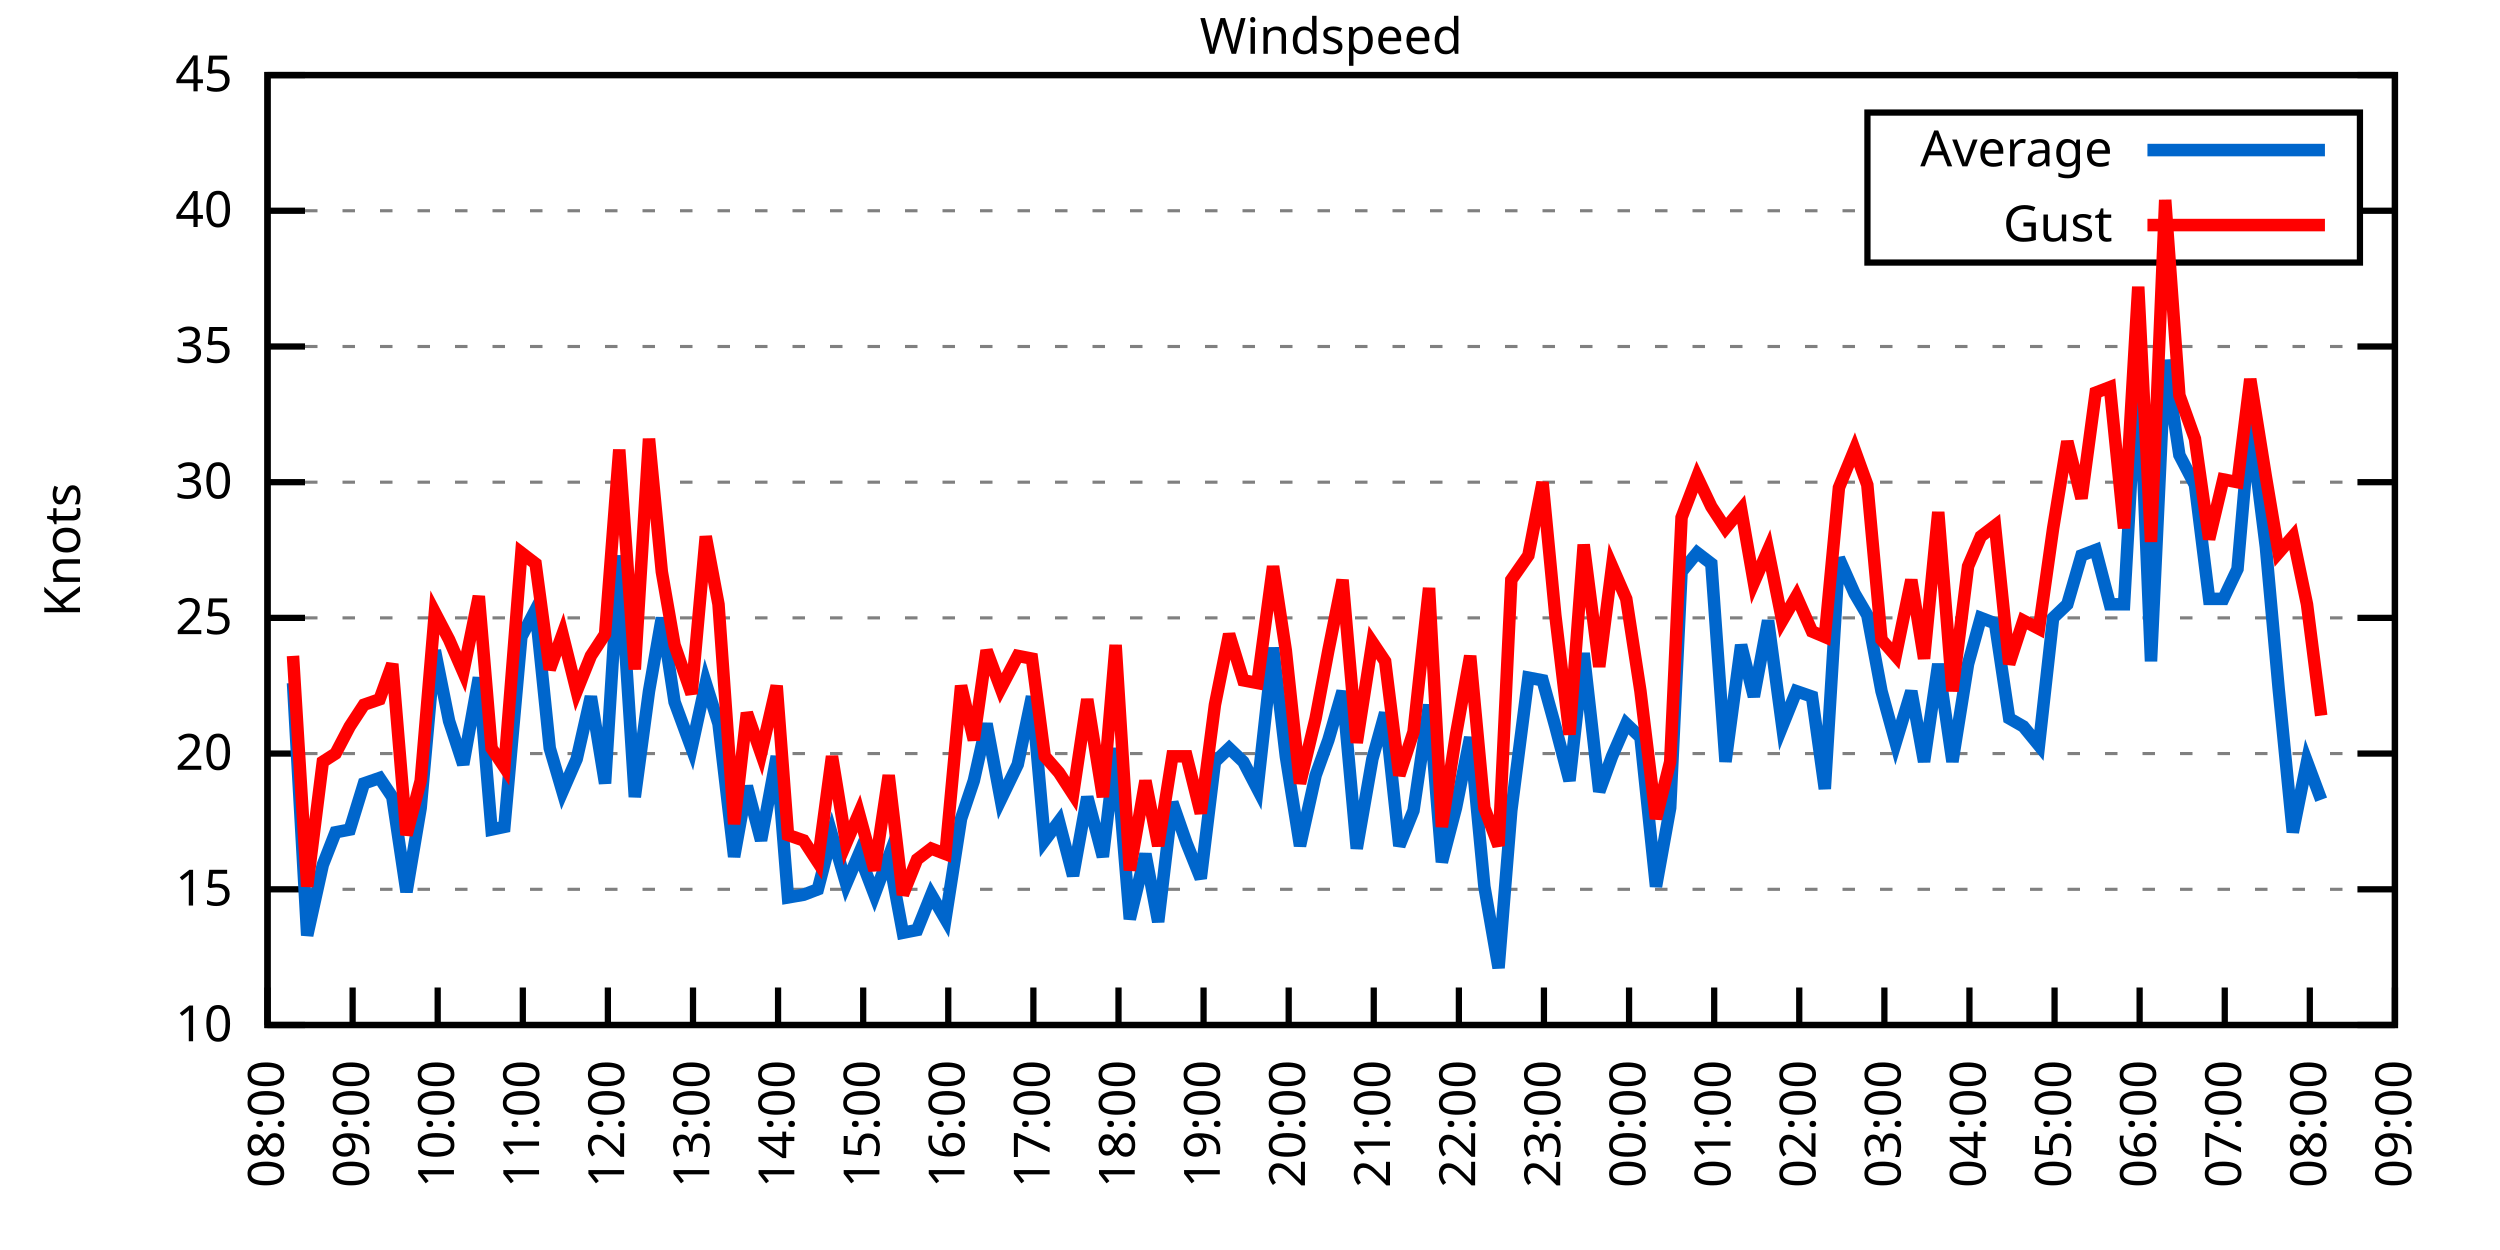
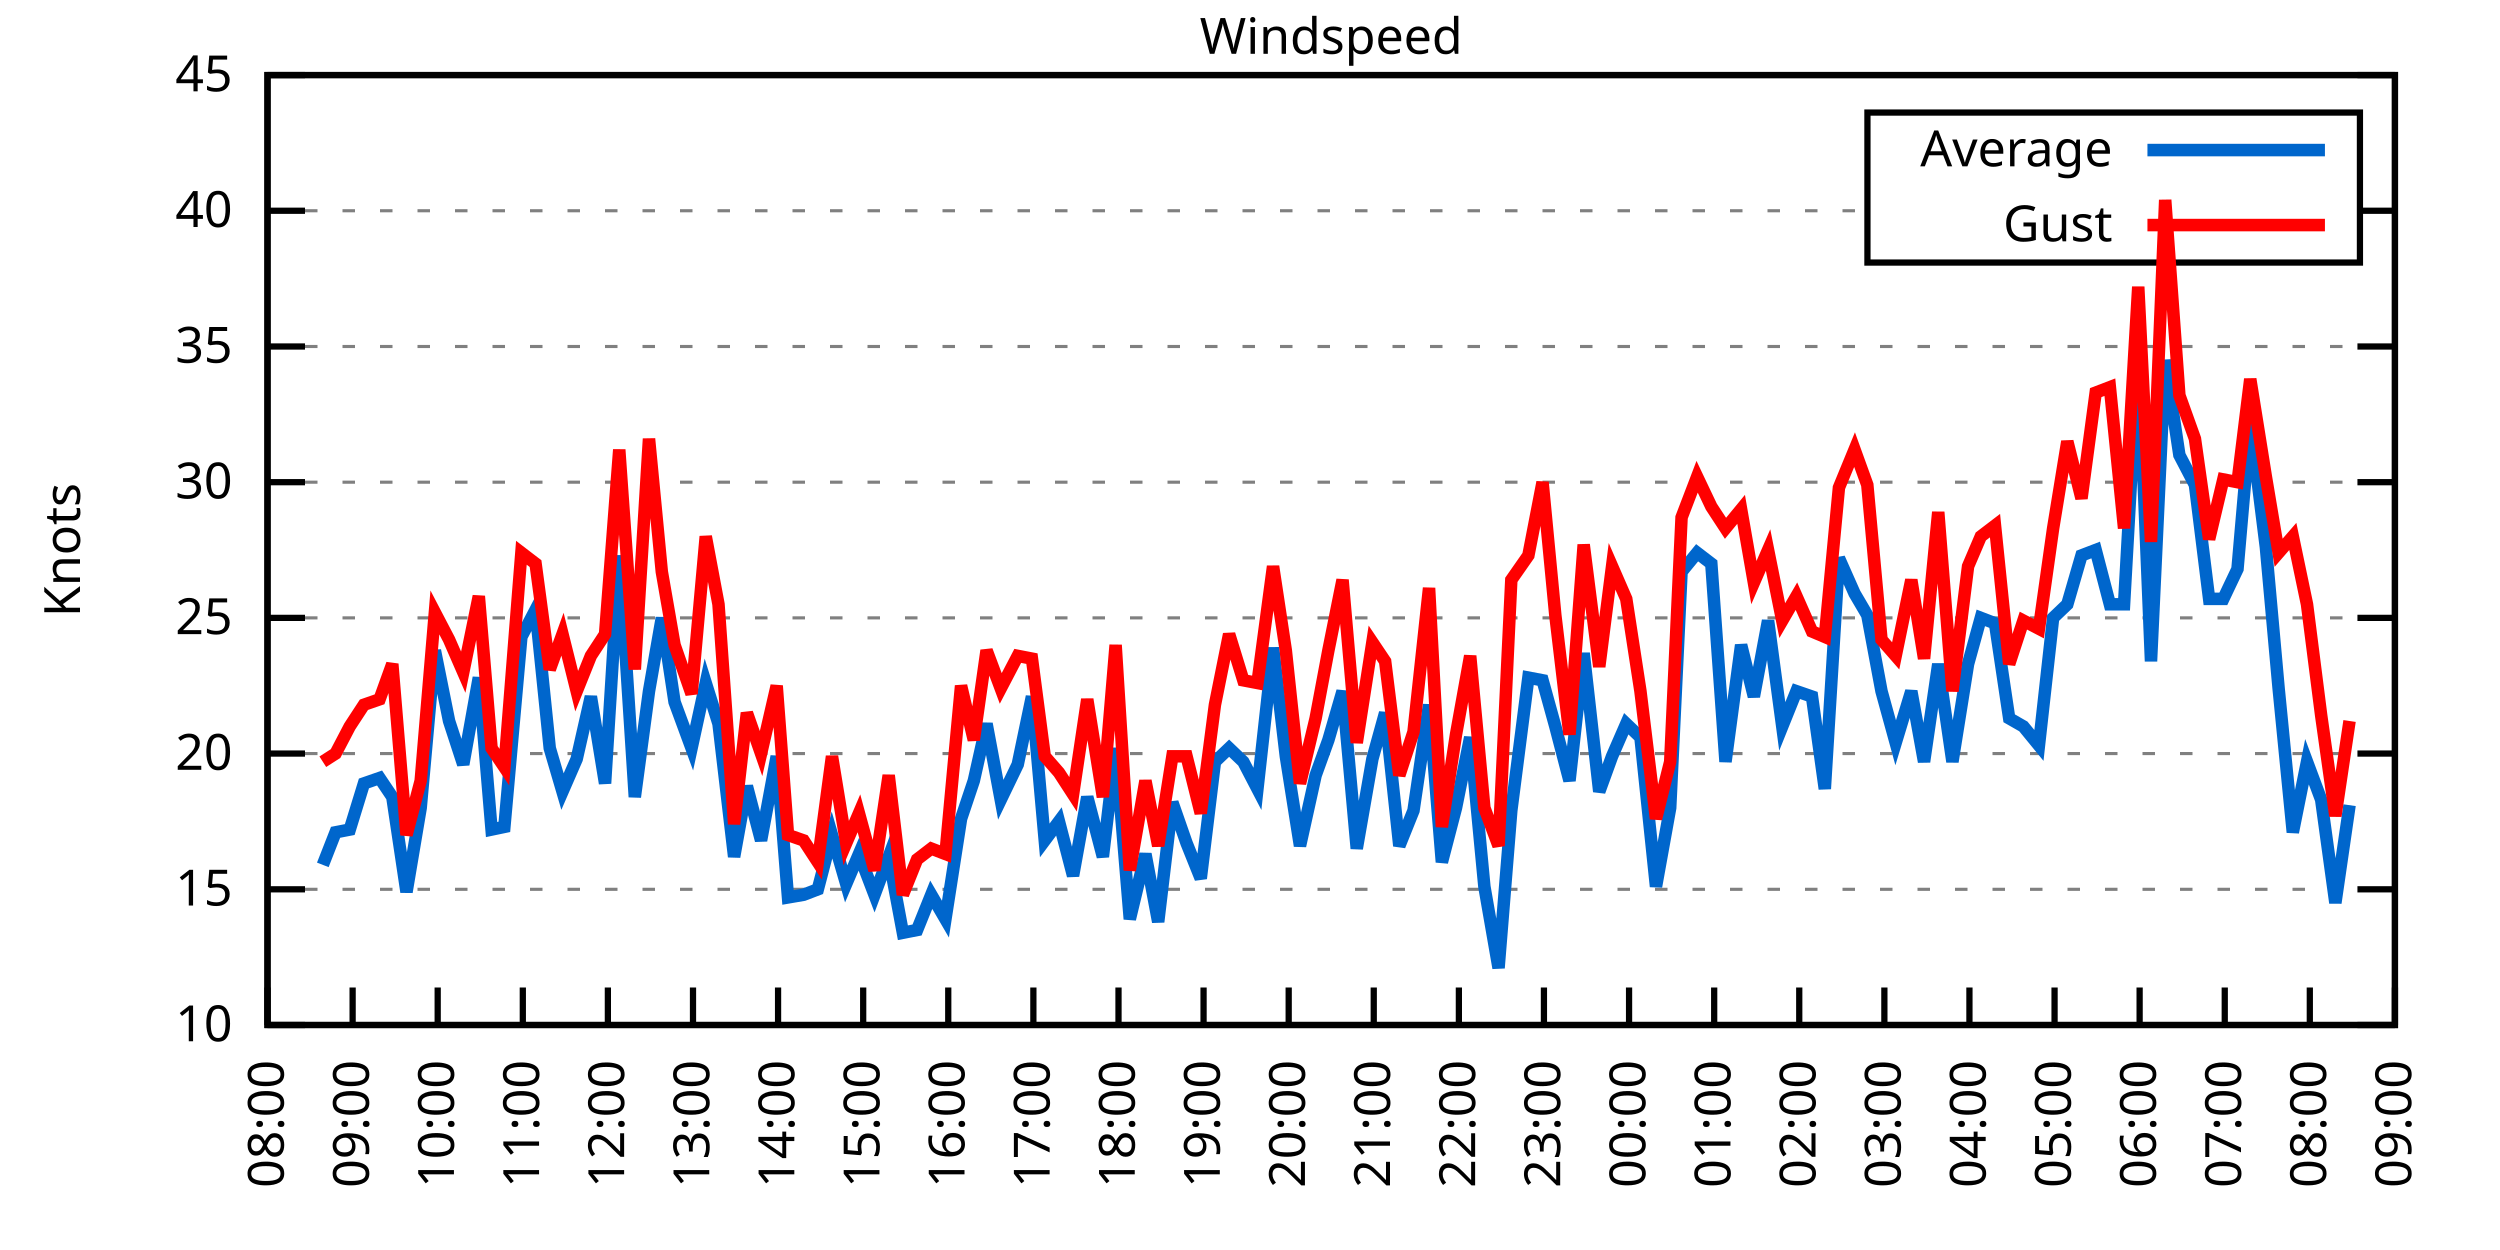
<svg xmlns="http://www.w3.org/2000/svg" xmlns:xlink="http://www.w3.org/1999/xlink" width="400" height="200" viewBox="0 0 400 200">
  <g id="gnuplot_canvas">
    <rect x="0" y="0" width="400" height="200" fill="none" />
    <defs>
      <circle id="gpDot" r="0.5" stroke-width="0.5" stroke="currentColor" />
      <path id="gpPt0" stroke-width="0.333" stroke="currentColor" d="M-1,0 h2 M0,-1 v2" />
      <path id="gpPt1" stroke-width="0.333" stroke="currentColor" d="M-1,-1 L1,1 M1,-1 L-1,1" />
      <path id="gpPt2" stroke-width="0.333" stroke="currentColor" d="M-1,0 L1,0 M0,-1 L0,1 M-1,-1 L1,1 M-1,1 L1,-1" />
      <rect id="gpPt3" stroke-width="0.333" stroke="currentColor" x="-1" y="-1" width="2" height="2" />
      <rect id="gpPt4" stroke-width="0.333" stroke="currentColor" fill="currentColor" x="-1" y="-1" width="2" height="2" />
      <circle id="gpPt5" stroke-width="0.333" stroke="currentColor" cx="0" cy="0" r="1" />
      <use xlink:href="#gpPt5" id="gpPt6" fill="currentColor" stroke="none" />
      <path id="gpPt7" stroke-width="0.333" stroke="currentColor" d="M0,-1.33 L-1.33,0.67 L1.33,0.67 z" />
      <use xlink:href="#gpPt7" id="gpPt8" fill="currentColor" stroke="none" />
      <use xlink:href="#gpPt7" id="gpPt9" stroke="currentColor" transform="rotate(180)" />
      <use xlink:href="#gpPt9" id="gpPt10" fill="currentColor" stroke="none" />
      <use xlink:href="#gpPt3" id="gpPt11" stroke="currentColor" transform="rotate(45)" />
      <use xlink:href="#gpPt11" id="gpPt12" fill="currentColor" stroke="none" />
      <path id="gpPt13" stroke-width="0.333" stroke="currentColor" d="M0,1.330 L1.265,0.411 L0.782,-1.067 L-0.782,-1.076 L-1.265,0.411 z" />
      <use xlink:href="#gpPt13" id="gpPt14" fill="currentColor" stroke="none" />
      <filter id="textbox" filterUnits="objectBoundingBox" x="0" y="0" height="1" width="1">
        <feFlood flood-color="white" flood-opacity="1" result="bgnd" />
        <feComposite in="SourceGraphic" in2="bgnd" operator="atop" />
      </filter>
      <filter id="greybox" filterUnits="objectBoundingBox" x="0" y="0" height="1" width="1">
        <feFlood flood-color="lightgrey" flood-opacity="1" result="grey" />
        <feComposite in="SourceGraphic" in2="grey" operator="atop" />
      </filter>
    </defs>
    <g fill="none" color="white" stroke="currentColor" stroke-width="1.00" stroke-linecap="butt" stroke-linejoin="miter">
</g>
    <g fill="none" color="black" stroke="currentColor" stroke-width="1.00" stroke-linecap="butt" stroke-linejoin="miter">
      <g stroke="none" shape-rendering="crispEdges">
        <polygon fill="rgb(255, 255, 255)" points="42.80,164.00 383.18,164.00 383.18,12.02 42.80,12.02 " />
      </g>
    </g>
    <g fill="none" color="black" stroke="currentColor" stroke-width="1.00" stroke-linecap="butt" stroke-linejoin="miter">
</g>
    <g fill="none" color="black" stroke="black" stroke-width="0.50" stroke-linecap="butt" stroke-linejoin="miter">
</g>
    <g fill="none" color="gray" stroke="currentColor" stroke-width="0.50" stroke-linecap="butt" stroke-linejoin="miter">
      <path stroke="gray" stroke-dasharray="2,4" class="gridline" d="M42.80,164.00 L383.19,164.00  " />
    </g>
    <g fill="none" color="gray" stroke="gray" stroke-width="1.00" stroke-linecap="butt" stroke-linejoin="miter">
</g>
    <g fill="none" color="black" stroke="currentColor" stroke-width="1.00" stroke-linecap="butt" stroke-linejoin="miter">
      <path stroke="black" d="M42.80,164.00 L48.80,164.00 M383.19,164.00 L377.19,164.00  " />
      <g transform="translate(37.20,166.60)" stroke="none" fill="black" font-family="Sans" font-size="8.00" text-anchor="end">
        <text>
          <tspan font-family="Sans"> 10</tspan>
        </text>
      </g>
    </g>
    <g fill="none" color="black" stroke="currentColor" stroke-width="1.00" stroke-linecap="butt" stroke-linejoin="miter">
</g>
    <g fill="none" color="black" stroke="black" stroke-width="0.50" stroke-linecap="butt" stroke-linejoin="miter">
</g>
    <g fill="none" color="gray" stroke="currentColor" stroke-width="0.50" stroke-linecap="butt" stroke-linejoin="miter">
      <path stroke="gray" stroke-dasharray="2,4" class="gridline" d="M42.80,142.29 L383.19,142.29  " />
    </g>
    <g fill="none" color="gray" stroke="gray" stroke-width="1.00" stroke-linecap="butt" stroke-linejoin="miter">
</g>
    <g fill="none" color="black" stroke="currentColor" stroke-width="1.00" stroke-linecap="butt" stroke-linejoin="miter">
      <path stroke="black" d="M42.80,142.29 L48.80,142.29 M383.19,142.29 L377.19,142.29  " />
      <g transform="translate(37.20,144.89)" stroke="none" fill="black" font-family="Sans" font-size="8.00" text-anchor="end">
        <text>
          <tspan font-family="Sans"> 15</tspan>
        </text>
      </g>
    </g>
    <g fill="none" color="black" stroke="currentColor" stroke-width="1.00" stroke-linecap="butt" stroke-linejoin="miter">
</g>
    <g fill="none" color="black" stroke="black" stroke-width="0.50" stroke-linecap="butt" stroke-linejoin="miter">
</g>
    <g fill="none" color="gray" stroke="currentColor" stroke-width="0.50" stroke-linecap="butt" stroke-linejoin="miter">
      <path stroke="gray" stroke-dasharray="2,4" class="gridline" d="M42.80,120.57 L383.19,120.57  " />
    </g>
    <g fill="none" color="gray" stroke="gray" stroke-width="1.00" stroke-linecap="butt" stroke-linejoin="miter">
</g>
    <g fill="none" color="black" stroke="currentColor" stroke-width="1.00" stroke-linecap="butt" stroke-linejoin="miter">
      <path stroke="black" d="M42.80,120.57 L48.80,120.57 M383.19,120.57 L377.19,120.57  " />
      <g transform="translate(37.20,123.17)" stroke="none" fill="black" font-family="Sans" font-size="8.00" text-anchor="end">
        <text>
          <tspan font-family="Sans"> 20</tspan>
        </text>
      </g>
    </g>
    <g fill="none" color="black" stroke="currentColor" stroke-width="1.00" stroke-linecap="butt" stroke-linejoin="miter">
</g>
    <g fill="none" color="black" stroke="black" stroke-width="0.50" stroke-linecap="butt" stroke-linejoin="miter">
</g>
    <g fill="none" color="gray" stroke="currentColor" stroke-width="0.50" stroke-linecap="butt" stroke-linejoin="miter">
      <path stroke="gray" stroke-dasharray="2,4" class="gridline" d="M42.80,98.86 L383.19,98.86  " />
    </g>
    <g fill="none" color="gray" stroke="gray" stroke-width="1.00" stroke-linecap="butt" stroke-linejoin="miter">
</g>
    <g fill="none" color="black" stroke="currentColor" stroke-width="1.00" stroke-linecap="butt" stroke-linejoin="miter">
      <path stroke="black" d="M42.80,98.86 L48.80,98.86 M383.19,98.86 L377.19,98.86  " />
      <g transform="translate(37.20,101.46)" stroke="none" fill="black" font-family="Sans" font-size="8.00" text-anchor="end">
        <text>
          <tspan font-family="Sans"> 25</tspan>
        </text>
      </g>
    </g>
    <g fill="none" color="black" stroke="currentColor" stroke-width="1.00" stroke-linecap="butt" stroke-linejoin="miter">
</g>
    <g fill="none" color="black" stroke="black" stroke-width="0.50" stroke-linecap="butt" stroke-linejoin="miter">
</g>
    <g fill="none" color="gray" stroke="currentColor" stroke-width="0.50" stroke-linecap="butt" stroke-linejoin="miter">
      <path stroke="gray" stroke-dasharray="2,4" class="gridline" d="M42.80,77.15 L383.19,77.15  " />
    </g>
    <g fill="none" color="gray" stroke="gray" stroke-width="1.00" stroke-linecap="butt" stroke-linejoin="miter">
</g>
    <g fill="none" color="black" stroke="currentColor" stroke-width="1.00" stroke-linecap="butt" stroke-linejoin="miter">
      <path stroke="black" d="M42.80,77.15 L48.80,77.15 M383.19,77.15 L377.19,77.15  " />
      <g transform="translate(37.20,79.75)" stroke="none" fill="black" font-family="Sans" font-size="8.00" text-anchor="end">
        <text>
          <tspan font-family="Sans"> 30</tspan>
        </text>
      </g>
    </g>
    <g fill="none" color="black" stroke="currentColor" stroke-width="1.00" stroke-linecap="butt" stroke-linejoin="miter">
</g>
    <g fill="none" color="black" stroke="black" stroke-width="0.50" stroke-linecap="butt" stroke-linejoin="miter">
</g>
    <g fill="none" color="gray" stroke="currentColor" stroke-width="0.50" stroke-linecap="butt" stroke-linejoin="miter">
      <path stroke="gray" stroke-dasharray="2,4" class="gridline" d="M42.80,55.44 L383.19,55.44  " />
    </g>
    <g fill="none" color="gray" stroke="gray" stroke-width="1.00" stroke-linecap="butt" stroke-linejoin="miter">
</g>
    <g fill="none" color="black" stroke="currentColor" stroke-width="1.00" stroke-linecap="butt" stroke-linejoin="miter">
      <path stroke="black" d="M42.80,55.44 L48.80,55.44 M383.19,55.44 L377.19,55.44  " />
      <g transform="translate(37.20,58.04)" stroke="none" fill="black" font-family="Sans" font-size="8.00" text-anchor="end">
        <text>
          <tspan font-family="Sans"> 35</tspan>
        </text>
      </g>
    </g>
    <g fill="none" color="black" stroke="currentColor" stroke-width="1.00" stroke-linecap="butt" stroke-linejoin="miter">
</g>
    <g fill="none" color="black" stroke="black" stroke-width="0.50" stroke-linecap="butt" stroke-linejoin="miter">
</g>
    <g fill="none" color="gray" stroke="currentColor" stroke-width="0.50" stroke-linecap="butt" stroke-linejoin="miter">
      <path stroke="gray" stroke-dasharray="2,4" class="gridline" d="M42.80,33.72 L298.79,33.72 M377.59,33.72 L383.19,33.72  " />
    </g>
    <g fill="none" color="gray" stroke="gray" stroke-width="1.00" stroke-linecap="butt" stroke-linejoin="miter">
</g>
    <g fill="none" color="black" stroke="currentColor" stroke-width="1.00" stroke-linecap="butt" stroke-linejoin="miter">
      <path stroke="black" d="M42.80,33.72 L48.80,33.72 M383.19,33.72 L377.19,33.72  " />
      <g transform="translate(37.20,36.32)" stroke="none" fill="black" font-family="Sans" font-size="8.00" text-anchor="end">
        <text>
          <tspan font-family="Sans"> 40</tspan>
        </text>
      </g>
    </g>
    <g fill="none" color="black" stroke="currentColor" stroke-width="1.00" stroke-linecap="butt" stroke-linejoin="miter">
</g>
    <g fill="none" color="black" stroke="black" stroke-width="0.50" stroke-linecap="butt" stroke-linejoin="miter">
</g>
    <g fill="none" color="gray" stroke="currentColor" stroke-width="0.50" stroke-linecap="butt" stroke-linejoin="miter">
      <path stroke="gray" stroke-dasharray="2,4" class="gridline" d="M42.80,12.01 L383.19,12.01  " />
    </g>
    <g fill="none" color="gray" stroke="gray" stroke-width="1.00" stroke-linecap="butt" stroke-linejoin="miter">
</g>
    <g fill="none" color="black" stroke="currentColor" stroke-width="1.00" stroke-linecap="butt" stroke-linejoin="miter">
      <path stroke="black" d="M42.80,12.01 L48.80,12.01 M383.19,12.01 L377.19,12.01  " />
      <g transform="translate(37.20,14.61)" stroke="none" fill="black" font-family="Sans" font-size="8.00" text-anchor="end">
        <text>
          <tspan font-family="Sans"> 45</tspan>
        </text>
      </g>
    </g>
    <g fill="none" color="black" stroke="currentColor" stroke-width="1.00" stroke-linecap="butt" stroke-linejoin="miter">
      <path stroke="black" d="M42.80,164.00 L42.80,158.00  " />
      <g transform="translate(45.40,169.60) rotate(270.00)" stroke="none" fill="black" font-family="Sans" font-size="8.00" text-anchor="end">
        <text>
          <tspan font-family="Sans">08:00</tspan>
        </text>
      </g>
    </g>
    <g fill="none" color="black" stroke="currentColor" stroke-width="1.00" stroke-linecap="butt" stroke-linejoin="miter">
      <path stroke="black" d="M56.42,164.00 L56.42,158.00  " />
      <g transform="translate(59.02,169.60) rotate(270.00)" stroke="none" fill="black" font-family="Sans" font-size="8.00" text-anchor="end">
        <text>
          <tspan font-family="Sans">09:00</tspan>
        </text>
      </g>
    </g>
    <g fill="none" color="black" stroke="currentColor" stroke-width="1.00" stroke-linecap="butt" stroke-linejoin="miter">
      <path stroke="black" d="M70.03,164.00 L70.03,158.00  " />
      <g transform="translate(72.63,169.60) rotate(270.00)" stroke="none" fill="black" font-family="Sans" font-size="8.00" text-anchor="end">
        <text>
          <tspan font-family="Sans">10:00</tspan>
        </text>
      </g>
    </g>
    <g fill="none" color="black" stroke="currentColor" stroke-width="1.00" stroke-linecap="butt" stroke-linejoin="miter">
      <path stroke="black" d="M83.65,164.00 L83.65,158.00  " />
      <g transform="translate(86.25,169.60) rotate(270.00)" stroke="none" fill="black" font-family="Sans" font-size="8.00" text-anchor="end">
        <text>
          <tspan font-family="Sans">11:00</tspan>
        </text>
      </g>
    </g>
    <g fill="none" color="black" stroke="currentColor" stroke-width="1.00" stroke-linecap="butt" stroke-linejoin="miter">
      <path stroke="black" d="M97.26,164.00 L97.26,158.00  " />
      <g transform="translate(99.86,169.60) rotate(270.00)" stroke="none" fill="black" font-family="Sans" font-size="8.00" text-anchor="end">
        <text>
          <tspan font-family="Sans">12:00</tspan>
        </text>
      </g>
    </g>
    <g fill="none" color="black" stroke="currentColor" stroke-width="1.00" stroke-linecap="butt" stroke-linejoin="miter">
      <path stroke="black" d="M110.88,164.00 L110.88,158.00  " />
      <g transform="translate(113.48,169.60) rotate(270.00)" stroke="none" fill="black" font-family="Sans" font-size="8.00" text-anchor="end">
        <text>
          <tspan font-family="Sans">13:00</tspan>
        </text>
      </g>
    </g>
    <g fill="none" color="black" stroke="currentColor" stroke-width="1.00" stroke-linecap="butt" stroke-linejoin="miter">
      <path stroke="black" d="M124.49,164.00 L124.49,158.00  " />
      <g transform="translate(127.09,169.60) rotate(270.00)" stroke="none" fill="black" font-family="Sans" font-size="8.00" text-anchor="end">
        <text>
          <tspan font-family="Sans">14:00</tspan>
        </text>
      </g>
    </g>
    <g fill="none" color="black" stroke="currentColor" stroke-width="1.00" stroke-linecap="butt" stroke-linejoin="miter">
      <path stroke="black" d="M138.11,164.00 L138.11,158.00  " />
      <g transform="translate(140.71,169.60) rotate(270.00)" stroke="none" fill="black" font-family="Sans" font-size="8.00" text-anchor="end">
        <text>
          <tspan font-family="Sans">15:00</tspan>
        </text>
      </g>
    </g>
    <g fill="none" color="black" stroke="currentColor" stroke-width="1.00" stroke-linecap="butt" stroke-linejoin="miter">
      <path stroke="black" d="M151.72,164.00 L151.72,158.00  " />
      <g transform="translate(154.32,169.60) rotate(270.00)" stroke="none" fill="black" font-family="Sans" font-size="8.00" text-anchor="end">
        <text>
          <tspan font-family="Sans">16:00</tspan>
        </text>
      </g>
    </g>
    <g fill="none" color="black" stroke="currentColor" stroke-width="1.00" stroke-linecap="butt" stroke-linejoin="miter">
      <path stroke="black" d="M165.34,164.00 L165.34,158.00  " />
      <g transform="translate(167.94,169.60) rotate(270.00)" stroke="none" fill="black" font-family="Sans" font-size="8.00" text-anchor="end">
        <text>
          <tspan font-family="Sans">17:00</tspan>
        </text>
      </g>
    </g>
    <g fill="none" color="black" stroke="currentColor" stroke-width="1.00" stroke-linecap="butt" stroke-linejoin="miter">
      <path stroke="black" d="M178.96,164.00 L178.96,158.00  " />
      <g transform="translate(181.56,169.60) rotate(270.00)" stroke="none" fill="black" font-family="Sans" font-size="8.00" text-anchor="end">
        <text>
          <tspan font-family="Sans">18:00</tspan>
        </text>
      </g>
    </g>
    <g fill="none" color="black" stroke="currentColor" stroke-width="1.00" stroke-linecap="butt" stroke-linejoin="miter">
      <path stroke="black" d="M192.57,164.00 L192.57,158.00  " />
      <g transform="translate(195.17,169.60) rotate(270.00)" stroke="none" fill="black" font-family="Sans" font-size="8.00" text-anchor="end">
        <text>
          <tspan font-family="Sans">19:00</tspan>
        </text>
      </g>
    </g>
    <g fill="none" color="black" stroke="currentColor" stroke-width="1.00" stroke-linecap="butt" stroke-linejoin="miter">
      <path stroke="black" d="M206.19,164.00 L206.19,158.00  " />
      <g transform="translate(208.79,169.60) rotate(270.00)" stroke="none" fill="black" font-family="Sans" font-size="8.00" text-anchor="end">
        <text>
          <tspan font-family="Sans">20:00</tspan>
        </text>
      </g>
    </g>
    <g fill="none" color="black" stroke="currentColor" stroke-width="1.00" stroke-linecap="butt" stroke-linejoin="miter">
      <path stroke="black" d="M219.80,164.00 L219.80,158.00  " />
      <g transform="translate(222.40,169.60) rotate(270.00)" stroke="none" fill="black" font-family="Sans" font-size="8.00" text-anchor="end">
        <text>
          <tspan font-family="Sans">21:00</tspan>
        </text>
      </g>
    </g>
    <g fill="none" color="black" stroke="currentColor" stroke-width="1.00" stroke-linecap="butt" stroke-linejoin="miter">
      <path stroke="black" d="M233.42,164.00 L233.42,158.00  " />
      <g transform="translate(236.02,169.60) rotate(270.00)" stroke="none" fill="black" font-family="Sans" font-size="8.00" text-anchor="end">
        <text>
          <tspan font-family="Sans">22:00</tspan>
        </text>
      </g>
    </g>
    <g fill="none" color="black" stroke="currentColor" stroke-width="1.00" stroke-linecap="butt" stroke-linejoin="miter">
      <path stroke="black" d="M247.03,164.00 L247.03,158.00  " />
      <g transform="translate(249.63,169.60) rotate(270.00)" stroke="none" fill="black" font-family="Sans" font-size="8.00" text-anchor="end">
        <text>
          <tspan font-family="Sans">23:00</tspan>
        </text>
      </g>
    </g>
    <g fill="none" color="black" stroke="currentColor" stroke-width="1.00" stroke-linecap="butt" stroke-linejoin="miter">
      <path stroke="black" d="M260.65,164.00 L260.65,158.00  " />
      <g transform="translate(263.25,169.60) rotate(270.00)" stroke="none" fill="black" font-family="Sans" font-size="8.00" text-anchor="end">
        <text>
          <tspan font-family="Sans">00:00</tspan>
        </text>
      </g>
    </g>
    <g fill="none" color="black" stroke="currentColor" stroke-width="1.00" stroke-linecap="butt" stroke-linejoin="miter">
      <path stroke="black" d="M274.27,164.00 L274.27,158.00  " />
      <g transform="translate(276.87,169.60) rotate(270.00)" stroke="none" fill="black" font-family="Sans" font-size="8.00" text-anchor="end">
        <text>
          <tspan font-family="Sans">01:00</tspan>
        </text>
      </g>
    </g>
    <g fill="none" color="black" stroke="currentColor" stroke-width="1.00" stroke-linecap="butt" stroke-linejoin="miter">
      <path stroke="black" d="M287.88,164.00 L287.88,158.00  " />
      <g transform="translate(290.48,169.60) rotate(270.00)" stroke="none" fill="black" font-family="Sans" font-size="8.00" text-anchor="end">
        <text>
          <tspan font-family="Sans">02:00</tspan>
        </text>
      </g>
    </g>
    <g fill="none" color="black" stroke="currentColor" stroke-width="1.00" stroke-linecap="butt" stroke-linejoin="miter">
      <path stroke="black" d="M301.50,164.00 L301.50,158.00  " />
      <g transform="translate(304.10,169.60) rotate(270.00)" stroke="none" fill="black" font-family="Sans" font-size="8.00" text-anchor="end">
        <text>
          <tspan font-family="Sans">03:00</tspan>
        </text>
      </g>
    </g>
    <g fill="none" color="black" stroke="currentColor" stroke-width="1.00" stroke-linecap="butt" stroke-linejoin="miter">
      <path stroke="black" d="M315.11,164.00 L315.11,158.00  " />
      <g transform="translate(317.71,169.60) rotate(270.00)" stroke="none" fill="black" font-family="Sans" font-size="8.00" text-anchor="end">
        <text>
          <tspan font-family="Sans">04:00</tspan>
        </text>
      </g>
    </g>
    <g fill="none" color="black" stroke="currentColor" stroke-width="1.00" stroke-linecap="butt" stroke-linejoin="miter">
      <path stroke="black" d="M328.73,164.00 L328.73,158.00  " />
      <g transform="translate(331.33,169.60) rotate(270.00)" stroke="none" fill="black" font-family="Sans" font-size="8.00" text-anchor="end">
        <text>
          <tspan font-family="Sans">05:00</tspan>
        </text>
      </g>
    </g>
    <g fill="none" color="black" stroke="currentColor" stroke-width="1.00" stroke-linecap="butt" stroke-linejoin="miter">
      <path stroke="black" d="M342.34,164.00 L342.34,158.00  " />
      <g transform="translate(344.94,169.60) rotate(270.00)" stroke="none" fill="black" font-family="Sans" font-size="8.00" text-anchor="end">
        <text>
          <tspan font-family="Sans">06:00</tspan>
        </text>
      </g>
    </g>
    <g fill="none" color="black" stroke="currentColor" stroke-width="1.00" stroke-linecap="butt" stroke-linejoin="miter">
      <path stroke="black" d="M355.96,164.00 L355.96,158.00  " />
      <g transform="translate(358.56,169.60) rotate(270.00)" stroke="none" fill="black" font-family="Sans" font-size="8.00" text-anchor="end">
        <text>
          <tspan font-family="Sans">07:00</tspan>
        </text>
      </g>
    </g>
    <g fill="none" color="black" stroke="currentColor" stroke-width="1.00" stroke-linecap="butt" stroke-linejoin="miter">
      <path stroke="black" d="M369.57,164.00 L369.57,158.00  " />
      <g transform="translate(372.17,169.60) rotate(270.00)" stroke="none" fill="black" font-family="Sans" font-size="8.00" text-anchor="end">
        <text>
          <tspan font-family="Sans">08:00</tspan>
        </text>
      </g>
    </g>
    <g fill="none" color="black" stroke="currentColor" stroke-width="1.00" stroke-linecap="butt" stroke-linejoin="miter">
      <path stroke="black" d="M383.19,164.00 L383.19,158.00  " />
      <g transform="translate(385.79,169.60) rotate(270.00)" stroke="none" fill="black" font-family="Sans" font-size="8.00" text-anchor="end">
        <text>
          <tspan font-family="Sans">09:00</tspan>
        </text>
      </g>
    </g>
    <g fill="none" color="black" stroke="currentColor" stroke-width="1.00" stroke-linecap="butt" stroke-linejoin="miter">
</g>
    <g fill="none" color="black" stroke="currentColor" stroke-width="1.00" stroke-linecap="butt" stroke-linejoin="miter">
      <path stroke="black" d="M42.80,12.01 L42.80,164.00 L383.19,164.00 L383.19,12.01 L42.80,12.01 Z  " />
    </g>
    <g fill="none" color="black" stroke="currentColor" stroke-width="1.00" stroke-linecap="butt" stroke-linejoin="miter">
</g>
    <g fill="none" color="black" stroke="currentColor" stroke-width="1.00" stroke-linecap="butt" stroke-linejoin="miter">
      <path stroke="black" d="M298.79,42.01 L298.79,18.01 L377.59,18.01 L377.59,42.01 L298.79,42.01 Z  " />
    </g>
    <g id="Windspeed_plot_1">
      <g fill="none" color="white" stroke="black" stroke-width="2.00" stroke-linecap="butt" stroke-linejoin="miter">
</g>
      <g fill="none" color="black" stroke="currentColor" stroke-width="2.00" stroke-linecap="butt" stroke-linejoin="miter">
        <g transform="translate(337.99,26.61)" stroke="none" fill="black" font-family="Sans" font-size="8.00" text-anchor="end">
          <text>
            <tspan font-family="Sans">Average</tspan>
          </text>
        </g>
      </g>
      <g fill="none" color="black" stroke="currentColor" stroke-width="2.00" stroke-linecap="butt" stroke-linejoin="miter">
-         <path stroke="rgb(  0, 102, 204)" d="M343.59,24.01 L371.99,24.01 M46.88,109.28 L49.15,149.67 L51.65,138.38 L53.69,133.17 L55.96,132.73 L58.23,125.35   L60.73,124.48 L62.77,127.52 L65.04,142.72 L67.31,129.26 L69.58,104.07 L71.85,115.36 L74.12,122.31 L76.61,108.42   L78.65,132.73 L80.70,132.30 L83.42,101.90 L85.69,97.56 L87.96,119.71 L90.00,126.65 L92.27,121.44 L94.54,111.45   L96.81,125.35 L99.08,88.87 L101.57,127.52 L103.84,110.59 L105.89,98.86 L107.93,112.32 L110.65,119.71 L112.92,109.28   L114.96,115.80 L117.46,137.08 L119.50,125.79 L121.77,134.47 L124.27,121.01 L126.08,143.59 L128.58,143.16 L130.85,142.29   L133.12,133.60 L135.39,141.42 L137.43,136.64 L139.92,143.16 L142.19,137.08 L144.46,149.24 L146.73,148.80 L149.00,143.16   L151.27,147.06 L153.77,131.00 L155.81,124.92 L157.85,115.80 L160.12,127.96 L162.84,122.31 L165.11,111.45 L167.16,134.47   L169.43,131.43 L171.69,140.12 L173.96,127.52 L176.46,137.08 L178.50,119.71 L180.77,147.06 L183.27,136.64 L185.31,147.50   L187.58,128.39 L189.85,134.90 L192.12,140.55 L194.39,121.88 L196.66,119.71 L198.93,121.88 L201.19,126.22 L203.69,103.64   L205.73,121.01 L208.00,135.34 L210.50,124.05 L212.54,118.40 L214.81,110.59 L217.08,135.77 L219.58,121.44 L221.62,114.06   L223.89,135.34 L226.16,129.69 L228.65,112.76 L230.70,137.94 L232.96,129.26 L235.23,117.97 L237.50,141.85 L239.77,154.88   L241.81,129.69 L244.54,108.42 L246.81,108.85 L248.85,116.23 L251.12,124.92 L253.39,104.51 L255.88,126.65 L257.93,121.01   L260.20,115.80 L262.47,117.97 L264.96,141.85 L267.23,129.26 L269.05,91.48 L271.54,88.44 L273.81,90.18 L276.08,121.88   L278.58,103.20 L280.62,111.45 L282.89,99.30 L285.16,116.23 L287.43,110.59 L289.92,111.45 L291.97,126.22 L294.23,89.31   L296.73,94.95 L298.77,98.43 L301.04,110.59 L303.31,118.84 L305.81,110.59 L307.85,121.88 L310.12,106.24 L312.39,121.88   L314.89,106.24 L316.93,98.86 L319.20,99.73 L321.47,114.93 L323.74,116.23 L326.23,119.27 L328.50,98.86 L330.77,96.69   L333.04,88.87 L335.31,88.00 L337.58,96.69 L339.85,96.69 L342.12,56.30 L344.16,105.81 L346.43,57.61 L348.70,72.81   L351.19,77.58 L353.46,95.82 L355.73,95.82 L358.00,91.04 L360.04,67.59 L362.54,87.57 L364.58,110.15 L366.85,133.17   L369.12,121.88 L371.39,127.96  " />
+         <path stroke="rgb(  0, 102, 204)" d="M343.59,24.01 L371.99,24.01 M51.65,138.38 L53.69,133.17 L55.96,132.73 L58.23,125.35 L60.73,124.48 L62.77,127.52   L65.04,142.72 L67.31,129.26 L69.58,104.07 L71.85,115.36 L74.12,122.31 L76.61,108.42 L78.65,132.73 L80.70,132.30   L83.42,101.90 L85.69,97.56 L87.96,119.71 L90.00,126.65 L92.27,121.44 L94.54,111.45 L96.81,125.35 L99.08,88.87   L101.57,127.52 L103.84,110.59 L105.89,98.86 L107.93,112.32 L110.65,119.71 L112.92,109.28 L114.96,115.80 L117.46,137.08   L119.50,125.79 L121.77,134.47 L124.27,121.01 L126.08,143.59 L128.58,143.16 L130.85,142.29 L133.12,133.60 L135.39,141.42   L137.43,136.64 L139.92,143.16 L142.19,137.08 L144.46,149.24 L146.73,148.80 L149.00,143.16 L151.27,147.06 L153.77,131.00   L155.81,124.92 L157.85,115.80 L160.12,127.96 L162.84,122.31 L165.11,111.45 L167.16,134.47 L169.43,131.43 L171.69,140.12   L173.96,127.52 L176.46,137.08 L178.50,119.71 L180.77,147.06 L183.27,136.64 L185.31,147.50 L187.58,128.39 L189.85,134.90   L192.12,140.55 L194.39,121.88 L196.66,119.71 L198.93,121.88 L201.19,126.22 L203.69,103.64 L205.73,121.01 L208.00,135.34   L210.50,124.05 L212.54,118.40 L214.81,110.59 L217.08,135.77 L219.58,121.44 L221.62,114.06 L223.89,135.34 L226.16,129.69   L228.65,112.76 L230.70,137.94 L232.96,129.26 L235.23,117.97 L237.50,141.85 L239.77,154.88 L241.81,129.69 L244.54,108.42   L246.81,108.85 L248.85,116.23 L251.12,124.92 L253.39,104.51 L255.88,126.65 L257.93,121.01 L260.20,115.80 L262.47,117.97   L264.96,141.85 L267.23,129.26 L269.05,91.48 L271.54,88.44 L273.81,90.18 L276.08,121.88 L278.58,103.20 L280.62,111.45   L282.89,99.30 L285.16,116.23 L287.43,110.59 L289.92,111.45 L291.97,126.22 L294.23,89.31 L296.73,94.95 L298.77,98.43   L301.04,110.59 L303.31,118.84 L305.81,110.59 L307.85,121.88 L310.12,106.24 L312.39,121.88 L314.89,106.24 L316.93,98.86   L319.20,99.73 L321.47,114.93 L323.74,116.23 L326.23,119.27 L328.50,98.86 L330.77,96.69 L333.04,88.87 L335.31,88.00   L337.58,96.69 L339.85,96.69 L342.12,56.30 L344.16,105.81 L346.43,57.61 L348.70,72.81 L351.19,77.58 L353.46,95.82   L355.73,95.82 L358.00,91.04 L360.04,67.59 L362.54,87.57 L364.58,110.15 L366.85,133.17 L369.12,121.88 L371.39,127.96   L373.66,144.46 L375.93,128.83  " />
      </g>
    </g>
    <g id="Windspeed_plot_2">
      <g fill="none" color="black" stroke="currentColor" stroke-width="2.00" stroke-linecap="butt" stroke-linejoin="miter">
        <g transform="translate(337.99,38.61)" stroke="none" fill="black" font-family="Sans" font-size="8.00" text-anchor="end">
          <text>
            <tspan font-family="Sans">Gust</tspan>
          </text>
        </g>
      </g>
      <g fill="none" color="black" stroke="currentColor" stroke-width="2.00" stroke-linecap="butt" stroke-linejoin="miter">
-         <path stroke="rgb(255,   0,   0)" d="M343.59,36.01 L371.99,36.01 M46.88,104.94 L49.15,141.85 L51.65,121.88 L53.69,120.57 L55.96,116.23 L58.23,112.76   L60.73,111.89 L62.77,106.24 L65.04,133.60 L67.31,124.92 L69.58,97.99 L71.85,102.34 L74.12,107.55 L76.61,95.39   L78.65,119.71 L80.70,122.75 L83.42,88.44 L85.69,90.18 L87.96,107.11 L90.00,101.47 L92.27,110.59 L94.54,104.94   L96.81,101.47 L99.08,71.94 L101.57,107.11 L103.84,70.20 L105.89,91.48 L107.93,103.20 L110.65,111.02 L112.92,85.83   L114.96,96.69 L117.46,131.86 L119.50,114.06 L121.77,120.57 L124.27,109.72 L126.08,133.60 L128.58,134.47 L130.85,137.94   L133.12,121.01 L135.39,134.90 L137.43,130.13 L139.92,139.25 L142.19,124.05 L144.46,143.16 L146.73,137.51 L149.00,135.77   L151.27,136.64 L153.77,109.72 L155.81,118.40 L157.85,104.07 L160.12,110.15 L162.84,104.94 L165.11,105.38 L167.16,121.01   L169.43,123.61 L171.69,127.09 L173.96,111.89 L176.46,127.52 L178.50,103.20 L180.77,139.25 L183.27,124.92 L185.31,135.34   L187.58,121.01 L189.85,121.01 L192.12,130.13 L194.39,112.76 L196.66,101.47 L198.93,108.85 L201.19,109.28 L203.69,90.61   L205.73,104.07 L208.00,125.35 L210.50,114.93 L212.54,104.07 L214.81,92.78 L217.08,118.84 L219.58,102.77 L221.62,105.81   L223.89,124.05 L226.16,117.10 L228.65,94.08 L230.70,132.30 L232.96,117.53 L235.23,104.94 L237.50,129.26 L239.77,135.34   L241.81,92.78 L244.54,88.87 L246.81,77.15 L248.85,98.43 L251.12,117.53 L253.39,87.14 L255.88,106.68 L257.93,90.61   L260.20,95.82 L262.47,110.59 L264.96,131.00 L267.23,121.88 L269.05,82.79 L271.54,76.28 L273.81,81.06 L276.08,84.53   L278.58,81.49 L280.62,93.22 L282.89,88.00 L285.16,99.30 L287.43,95.39 L289.92,101.03 L291.97,101.90 L294.23,78.02   L296.73,71.94 L298.77,77.58 L301.04,102.34 L303.31,104.94 L305.81,92.78 L307.85,105.38 L310.12,81.93 L312.39,110.59   L314.89,90.61 L316.93,85.83 L319.20,84.10 L321.47,106.24 L323.74,99.30 L326.23,100.60 L328.50,84.53 L330.77,70.63   L333.04,79.75 L335.31,62.82 L337.58,61.95 L339.85,84.53 L342.12,45.88 L344.16,86.70 L346.43,31.99 L348.70,63.25   L351.19,70.20 L353.46,86.27 L355.73,76.71 L358.00,77.15 L360.04,60.65 L362.54,76.28 L364.58,88.44 L366.85,85.83   L369.12,96.69 L371.39,114.49  " />
+         <path stroke="rgb(255,   0,   0)" d="M343.59,36.01 L371.99,36.01 M51.65,121.88 L53.69,120.57 L55.96,116.23 L58.23,112.76 L60.73,111.89 L62.77,106.24   L65.04,133.60 L67.31,124.92 L69.58,97.99 L71.85,102.34 L74.12,107.55 L76.61,95.39 L78.65,119.71 L80.70,122.75   L83.42,88.44 L85.69,90.18 L87.96,107.11 L90.00,101.47 L92.27,110.59 L94.54,104.94 L96.81,101.47 L99.08,71.94   L101.57,107.11 L103.84,70.20 L105.89,91.48 L107.93,103.20 L110.65,111.02 L112.92,85.83 L114.96,96.69 L117.46,131.86   L119.50,114.06 L121.77,120.57 L124.27,109.72 L126.08,133.60 L128.58,134.47 L130.85,137.94 L133.12,121.01 L135.39,134.90   L137.43,130.13 L139.92,139.25 L142.19,124.05 L144.46,143.16 L146.73,137.51 L149.00,135.77 L151.27,136.64 L153.77,109.72   L155.81,118.40 L157.85,104.07 L160.12,110.15 L162.84,104.94 L165.11,105.38 L167.16,121.01 L169.43,123.61 L171.69,127.09   L173.96,111.89 L176.46,127.52 L178.50,103.20 L180.77,139.25 L183.27,124.92 L185.31,135.34 L187.58,121.01 L189.85,121.01   L192.12,130.13 L194.39,112.76 L196.66,101.47 L198.93,108.85 L201.19,109.28 L203.69,90.61 L205.73,104.07 L208.00,125.35   L210.50,114.93 L212.54,104.07 L214.81,92.78 L217.08,118.84 L219.58,102.77 L221.62,105.81 L223.89,124.05 L226.16,117.10   L228.65,94.08 L230.70,132.30 L232.96,117.53 L235.23,104.94 L237.50,129.26 L239.77,135.34 L241.81,92.78 L244.54,88.87   L246.81,77.15 L248.85,98.43 L251.12,117.53 L253.39,87.14 L255.88,106.68 L257.93,90.61 L260.20,95.82 L262.47,110.59   L264.96,131.00 L267.23,121.88 L269.05,82.79 L271.54,76.28 L273.81,81.06 L276.08,84.53 L278.58,81.49 L280.62,93.22   L282.89,88.00 L285.16,99.30 L287.43,95.39 L289.92,101.03 L291.97,101.90 L294.23,78.02 L296.73,71.94 L298.77,77.58   L301.04,102.34 L303.31,104.94 L305.81,92.78 L307.85,105.38 L310.12,81.93 L312.39,110.59 L314.89,90.61 L316.93,85.83   L319.20,84.10 L321.47,106.24 L323.74,99.30 L326.23,100.60 L328.50,84.53 L330.77,70.63 L333.04,79.75 L335.31,62.82   L337.58,61.95 L339.85,84.53 L342.12,45.88 L344.16,86.70 L346.43,31.99 L348.70,63.25 L351.19,70.20 L353.46,86.27   L355.73,76.71 L358.00,77.15 L360.04,60.65 L362.54,76.28 L364.58,88.44 L366.85,85.83 L369.12,96.69 L371.39,114.49   L373.66,130.56 L375.93,115.36  " />
      </g>
    </g>
    <g fill="none" color="black" stroke="currentColor" stroke-width="2.00" stroke-linecap="butt" stroke-linejoin="miter">
</g>
    <g fill="none" color="black" stroke="black" stroke-width="1.00" stroke-linecap="butt" stroke-linejoin="miter">
</g>
    <g fill="none" color="black" stroke="currentColor" stroke-width="1.00" stroke-linecap="butt" stroke-linejoin="miter">
      <path stroke="black" d="M42.80,12.01 L42.80,164.00 L383.19,164.00 L383.19,12.01 L42.80,12.01 Z  " />
      <g transform="translate(12.80,88.01) rotate(270.00)" stroke="none" fill="black" font-family="Sans" font-size="8.00" text-anchor="middle">
        <text>
          <tspan font-family="Sans">Knots</tspan>
        </text>
      </g>
    </g>
    <g fill="none" color="black" stroke="currentColor" stroke-width="1.00" stroke-linecap="butt" stroke-linejoin="miter">
</g>
    <g fill="none" color="black" stroke="currentColor" stroke-width="1.00" stroke-linecap="butt" stroke-linejoin="miter">
      <g transform="translate(212.99,8.61)" stroke="none" fill="black" font-family="Sans" font-size="8.00" text-anchor="middle">
        <text>
          <tspan font-family="Sans">Windspeed</tspan>
        </text>
      </g>
    </g>
    <g fill="none" color="black" stroke="currentColor" stroke-width="1.00" stroke-linecap="butt" stroke-linejoin="miter">
</g>
  </g>
</svg>
